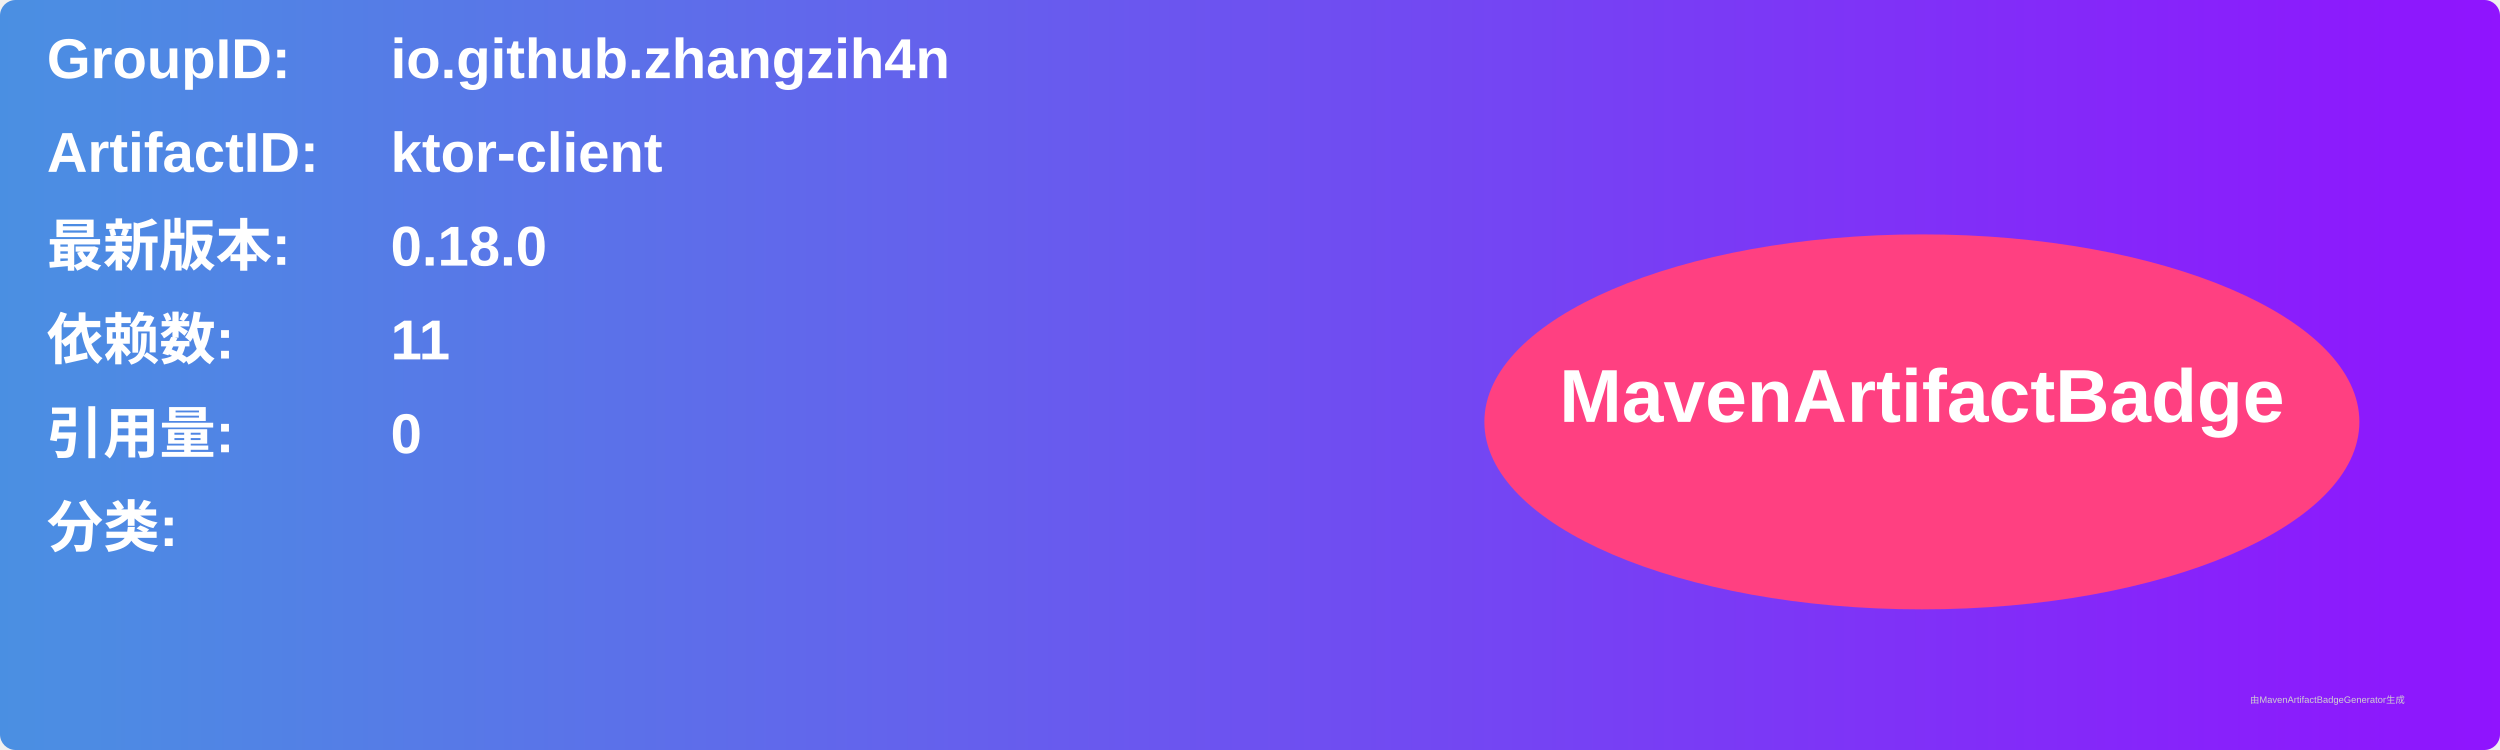
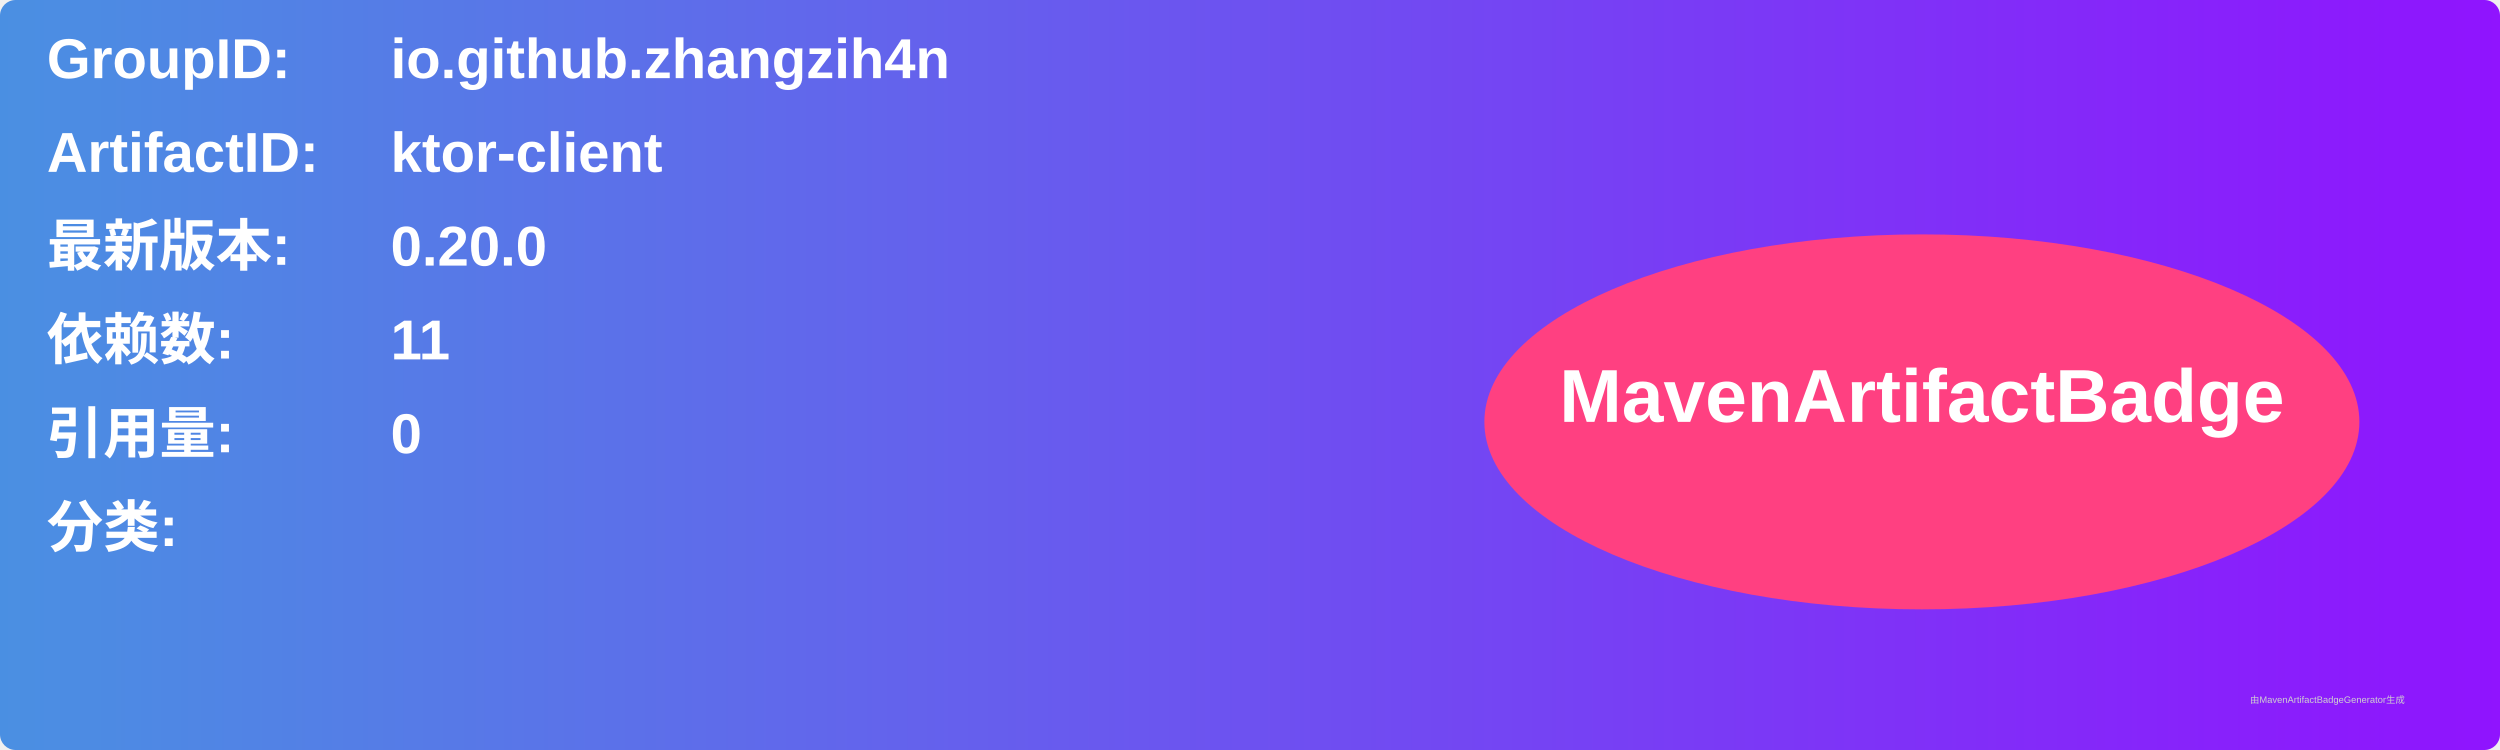
<svg xmlns="http://www.w3.org/2000/svg" width="800" height="240" viewBox="0 0 800 240">
  <linearGradient id="grad" x1="0%" y1="0%" x2="100%" y2="0%">
    <stop offset="0%" stop-color="#4a90e2" />
    <stop offset="100%" stop-color="#9013fe" />
  </linearGradient>
  <rect width="100%" height="100%" rx="5" ry="5" fill="url(#grad)" />
  <g transform="translate(15, 15)">
    <text x="0" y="10" font-family="Arial" font-size="18" fill="white" font-weight="bold" width="260">GroupID:</text>
    <text x="110" y="10" font-family="Arial" font-size="18" fill="white" font-weight="bold" width="460">io.github.zhangzih4n</text>
    <text x="0" y="40" font-family="Arial" font-size="18" fill="white" font-weight="bold" width="260">ArtifactID:</text>
    <text x="110" y="40" font-family="Arial" font-size="18" fill="white" font-weight="bold" width="460">ktor-client</text>
    <text x="0" y="70" font-family="Arial" font-size="18" fill="white" font-weight="bold">最新版本:</text>
    <text x="110" y="70" font-family="Arial" font-size="18" fill="white" font-weight="bold">
-       <tspan font-weight="bold">0.18.0</tspan>
+       <tspan font-weight="bold">0.20.0</tspan>
    </text>
    <text x="0" y="100" font-family="Arial" font-size="18" fill="white" font-weight="bold">依赖数: </text>
    <text x="110" y="100" font-family="Arial" font-size="18" fill="white">
      <tspan font-weight="bold">11</tspan>
    </text>
    <text x="0" y="130" font-family="Arial" font-size="18" fill="white" font-weight="bold">引用量: </text>
    <text x="110" y="130" font-family="Arial" font-size="18" fill="white">
      <tspan font-weight="bold">0</tspan>
    </text>
    <text x="0" y="160" font-family="Arial" font-size="18" fill="white" font-weight="bold">分类:</text>
    <text x="10" y="190" font-family="Arial" font-size="10" fill="white">
      <tspan font-weight="bold" />
    </text>
    <ellipse cx="600" cy="120" rx="140" ry="60" fill="#ff4081" />
    <text x="600" y="120" text-anchor="middle" font-family="Arial" font-size="24" fill="white" font-weight="bold">MavenArtifactBadge</text>
  </g>
  <text x="720" y="225" font-family="Arial" font-size="3" fill="#d0d0d0">由MavenArtifactBadgeGenerator生成</text>
</svg>
